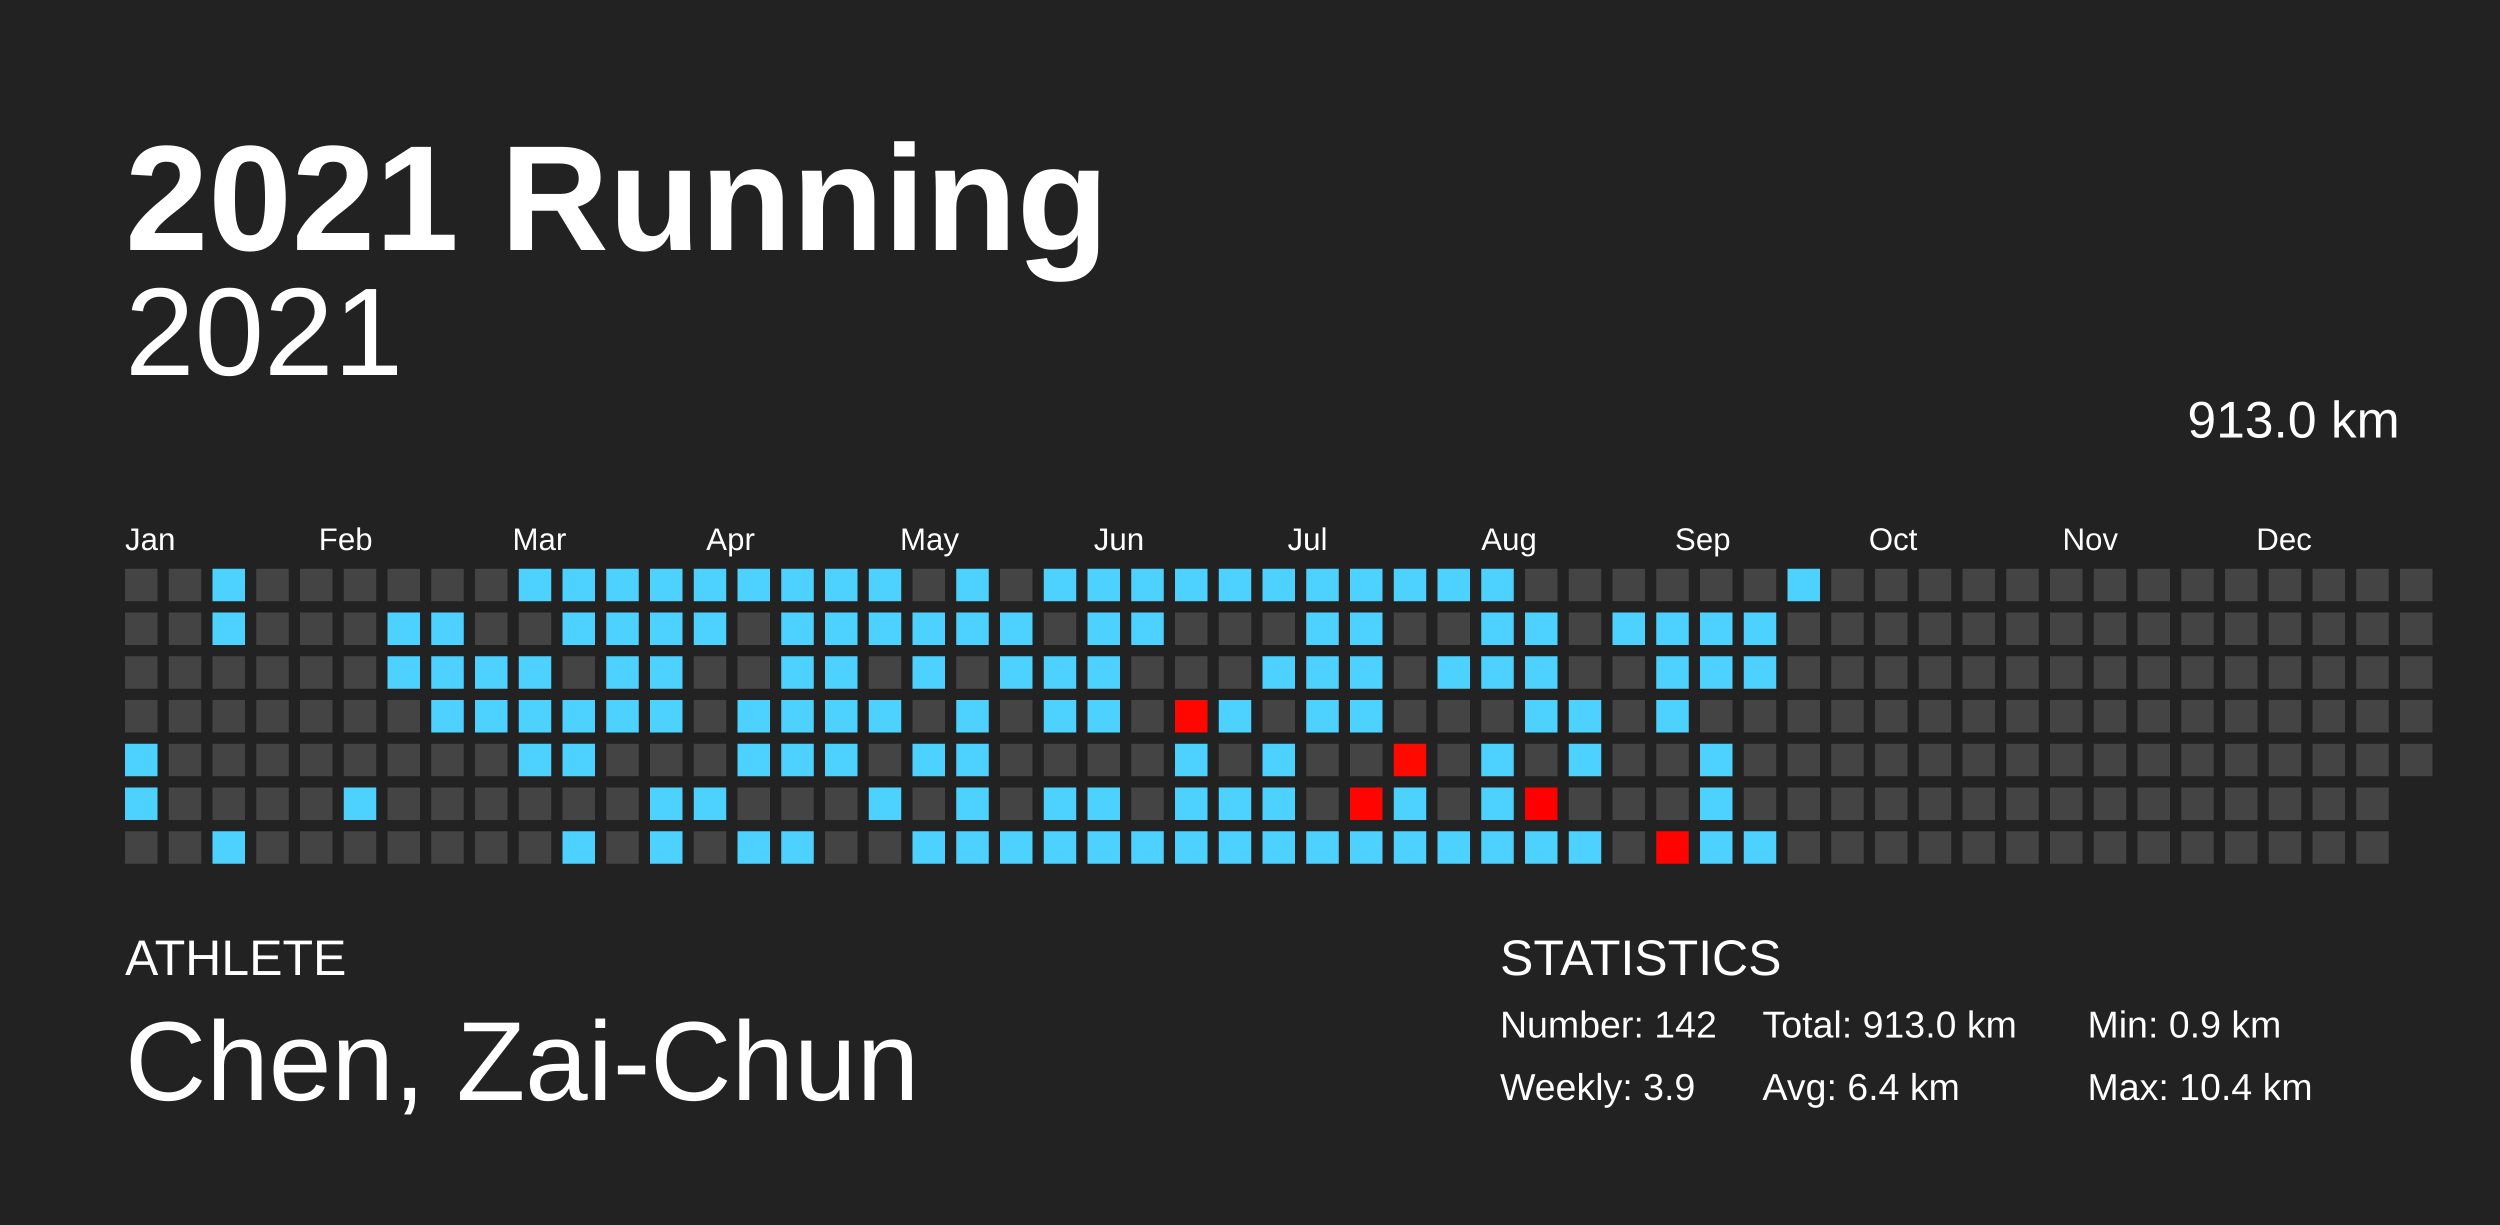
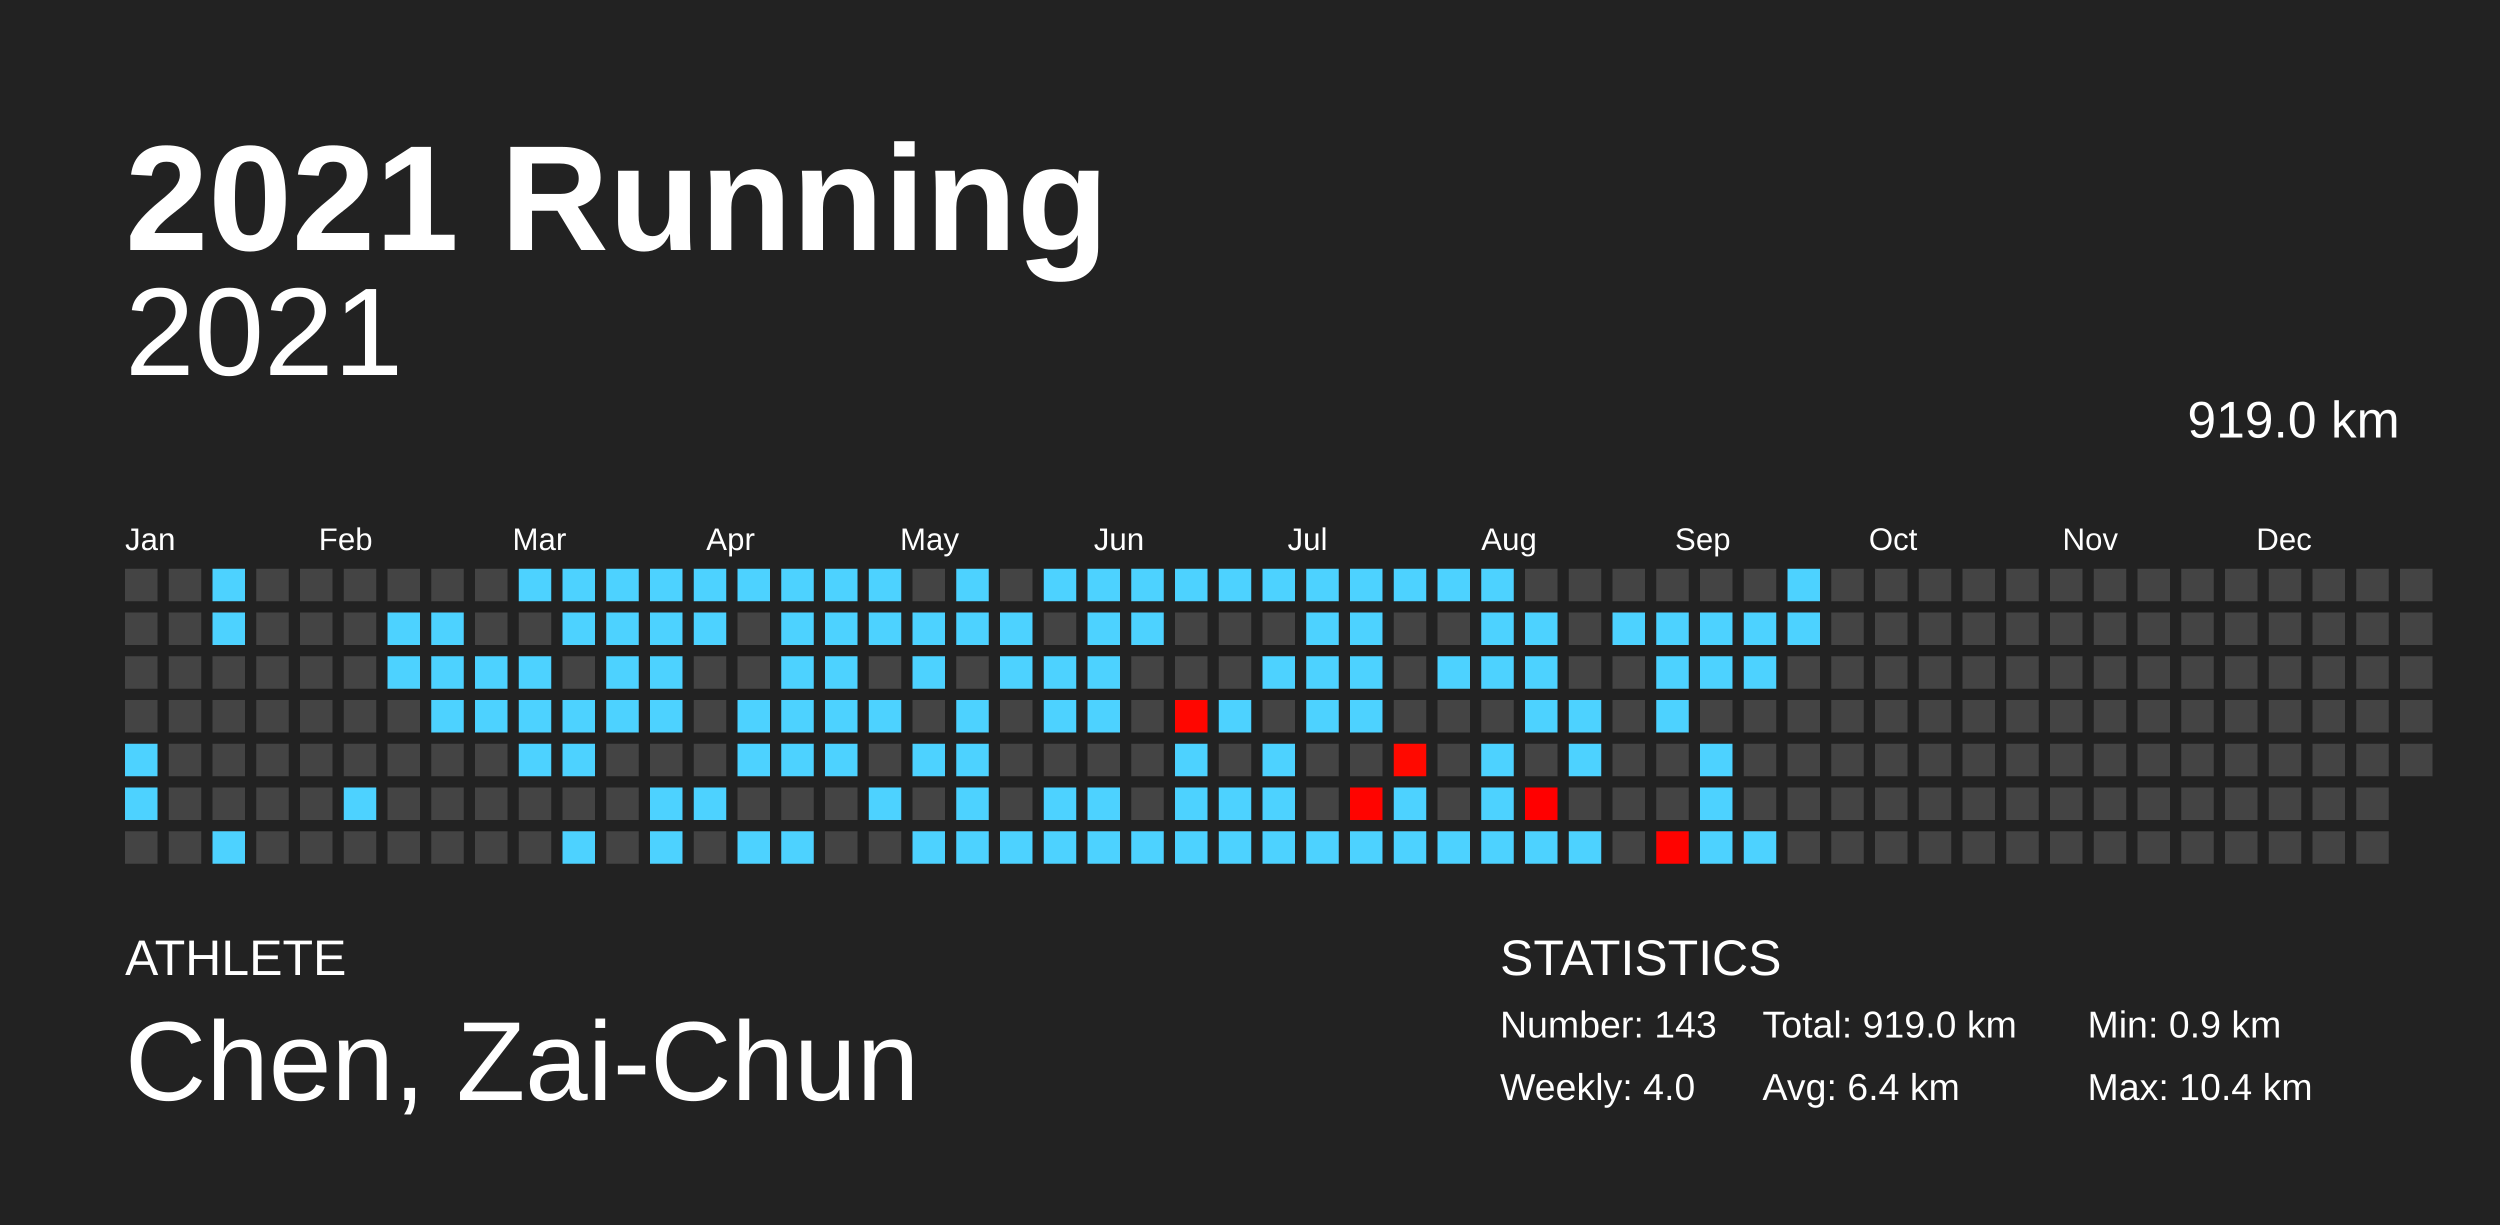
<svg xmlns="http://www.w3.org/2000/svg" baseProfile="full" height="98mm" version="1.1" viewBox="0,0,200,98" width="200mm">
  <defs />
  <rect fill="#222222" height="98" width="200" x="0" y="0" />
  <text fill="#FFFFFF" style="font-size:12px; font-family:Arial; font-weight:bold;" x="10" y="20">2021 Running</text>
  <text fill="#FFFFFF" style="font-size:4px; font-family:Arial" x="10" y="78">ATHLETE</text>
  <text fill="#FFFFFF" style="font-size:9px; font-family:Arial" x="10" y="88">Chen, Zai-Chun</text>
  <text fill="#FFFFFF" style="font-size:4px; font-family:Arial" x="120" y="78">STATISTICS</text>
-   <text fill="#FFFFFF" style="font-size:3px; font-family:Arial" x="120" y="83">Number: 142</text>
-   <text fill="#FFFFFF" style="font-size:3px; font-family:Arial" x="120" y="88">Weekly: 3.9</text>
-   <text fill="#FFFFFF" style="font-size:3px; font-family:Arial" x="141" y="83">Total: 913.0 km</text>
+   <text fill="#FFFFFF" style="font-size:3px; font-family:Arial" x="120" y="83">Number: 143</text>
+   <text fill="#FFFFFF" style="font-size:3px; font-family:Arial" x="120" y="88">Weekly: 4.0</text>
+   <text fill="#FFFFFF" style="font-size:3px; font-family:Arial" x="141" y="83">Total: 919.0 km</text>
  <text fill="#FFFFFF" style="font-size:3px; font-family:Arial" x="141" y="88">Avg: 6.4 km</text>
  <text fill="#FFFFFF" style="font-size:3px; font-family:Arial" x="167" y="83">Min: 0.9 km</text>
  <text fill="#FFFFFF" style="font-size:3px; font-family:Arial" x="167" y="88">Max: 10.4 km</text>
  <text alignment-baseline="hanging" fill="#FFFFFF" style="font-size:10.0px; font-family:Arial;" x="10" y="30">2021</text>
-   <text alignment-baseline="hanging" fill="#FFFFFF" style="font-size:4.125px; font-family:Arial;" x="175" y="35">913.0 km</text>
+   <text alignment-baseline="hanging" fill="#FFFFFF" style="font-size:4.125px; font-family:Arial;" x="175" y="35">919.0 km</text>
  <text fill="#FFFFFF" style="font-size:2.5px; font-family:Arial" x="10.0" y="44">Jan</text>
  <text fill="#FFFFFF" style="font-size:2.5px; font-family:Arial" x="25.5" y="44">Feb</text>
  <text fill="#FFFFFF" style="font-size:2.5px; font-family:Arial" x="41.0" y="44">Mar</text>
  <text fill="#FFFFFF" style="font-size:2.5px; font-family:Arial" x="56.5" y="44">Apr</text>
  <text fill="#FFFFFF" style="font-size:2.5px; font-family:Arial" x="72.0" y="44">May</text>
  <text fill="#FFFFFF" style="font-size:2.5px; font-family:Arial" x="87.5" y="44">Jun</text>
  <text fill="#FFFFFF" style="font-size:2.5px; font-family:Arial" x="103.0" y="44">Jul</text>
  <text fill="#FFFFFF" style="font-size:2.5px; font-family:Arial" x="118.5" y="44">Aug</text>
  <text fill="#FFFFFF" style="font-size:2.5px; font-family:Arial" x="134.0" y="44">Sep</text>
  <text fill="#FFFFFF" style="font-size:2.5px; font-family:Arial" x="149.5" y="44">Oct</text>
  <text fill="#FFFFFF" style="font-size:2.5px; font-family:Arial" x="165.0" y="44">Nov</text>
  <text fill="#FFFFFF" style="font-size:2.5px; font-family:Arial" x="180.5" y="44">Dec</text>
  <rect fill="#444444" height="2.6" width="2.6" x="10.0" y="45.5" />
  <rect fill="#444444" height="2.6" width="2.6" x="10.0" y="49.0" />
  <rect fill="#444444" height="2.6" width="2.6" x="10.0" y="52.5" />
  <rect fill="#444444" height="2.6" width="2.6" x="10.0" y="56.0" />
  <rect fill="#4dd2ff" height="2.6" width="2.6" x="10.0" y="59.5" />
  <rect fill="#4dd2ff" height="2.6" width="2.6" x="10.0" y="63.0" />
  <rect fill="#444444" height="2.6" width="2.6" x="10.0" y="66.5" />
  <rect fill="#444444" height="2.6" width="2.6" x="13.5" y="45.5" />
  <rect fill="#444444" height="2.6" width="2.6" x="13.5" y="49.0" />
  <rect fill="#444444" height="2.6" width="2.6" x="13.5" y="52.5" />
  <rect fill="#444444" height="2.6" width="2.6" x="13.5" y="56.0" />
  <rect fill="#444444" height="2.6" width="2.6" x="13.5" y="59.5" />
  <rect fill="#444444" height="2.6" width="2.6" x="13.5" y="63.0" />
  <rect fill="#444444" height="2.6" width="2.6" x="13.5" y="66.5" />
  <rect fill="#4dd2ff" height="2.6" width="2.6" x="17.0" y="45.5" />
  <rect fill="#4dd2ff" height="2.6" width="2.6" x="17.0" y="49.0" />
  <rect fill="#444444" height="2.6" width="2.6" x="17.0" y="52.5" />
  <rect fill="#444444" height="2.6" width="2.6" x="17.0" y="56.0" />
  <rect fill="#444444" height="2.6" width="2.6" x="17.0" y="59.5" />
  <rect fill="#444444" height="2.6" width="2.6" x="17.0" y="63.0" />
  <rect fill="#4dd2ff" height="2.6" width="2.6" x="17.0" y="66.5" />
  <rect fill="#444444" height="2.6" width="2.6" x="20.5" y="45.5" />
  <rect fill="#444444" height="2.6" width="2.6" x="20.5" y="49.0" />
  <rect fill="#444444" height="2.6" width="2.6" x="20.5" y="52.5" />
  <rect fill="#444444" height="2.6" width="2.6" x="20.5" y="56.0" />
  <rect fill="#444444" height="2.6" width="2.6" x="20.5" y="59.5" />
  <rect fill="#444444" height="2.6" width="2.6" x="20.5" y="63.0" />
  <rect fill="#444444" height="2.6" width="2.6" x="20.5" y="66.5" />
  <rect fill="#444444" height="2.6" width="2.6" x="24.0" y="45.5" />
  <rect fill="#444444" height="2.6" width="2.6" x="24.0" y="49.0" />
  <rect fill="#444444" height="2.6" width="2.6" x="24.0" y="52.5" />
  <rect fill="#444444" height="2.6" width="2.6" x="24.0" y="56.0" />
  <rect fill="#444444" height="2.6" width="2.6" x="24.0" y="59.5" />
  <rect fill="#444444" height="2.6" width="2.6" x="24.0" y="63.0" />
  <rect fill="#444444" height="2.6" width="2.6" x="24.0" y="66.5" />
  <rect fill="#444444" height="2.6" width="2.6" x="27.5" y="45.5" />
  <rect fill="#444444" height="2.6" width="2.6" x="27.5" y="49.0" />
  <rect fill="#444444" height="2.6" width="2.6" x="27.5" y="52.5" />
  <rect fill="#444444" height="2.6" width="2.6" x="27.5" y="56.0" />
  <rect fill="#444444" height="2.6" width="2.6" x="27.5" y="59.5" />
  <rect fill="#4dd2ff" height="2.6" width="2.6" x="27.5" y="63.0" />
  <rect fill="#444444" height="2.6" width="2.6" x="27.5" y="66.5" />
  <rect fill="#444444" height="2.6" width="2.6" x="31.0" y="45.5" />
  <rect fill="#4dd2ff" height="2.6" width="2.6" x="31.0" y="49.0" />
  <rect fill="#4dd2ff" height="2.6" width="2.6" x="31.0" y="52.5" />
  <rect fill="#444444" height="2.6" width="2.6" x="31.0" y="56.0" />
  <rect fill="#444444" height="2.6" width="2.6" x="31.0" y="59.5" />
  <rect fill="#444444" height="2.6" width="2.6" x="31.0" y="63.0" />
  <rect fill="#444444" height="2.6" width="2.6" x="31.0" y="66.5" />
  <rect fill="#444444" height="2.6" width="2.6" x="34.5" y="45.5" />
  <rect fill="#4dd2ff" height="2.6" width="2.6" x="34.5" y="49.0" />
  <rect fill="#4dd2ff" height="2.6" width="2.6" x="34.5" y="52.5" />
  <rect fill="#4dd2ff" height="2.6" width="2.6" x="34.5" y="56.0" />
  <rect fill="#444444" height="2.6" width="2.6" x="34.5" y="59.5" />
  <rect fill="#444444" height="2.6" width="2.6" x="34.5" y="63.0" />
  <rect fill="#444444" height="2.6" width="2.6" x="34.5" y="66.5" />
  <rect fill="#444444" height="2.6" width="2.6" x="38.0" y="45.5" />
  <rect fill="#444444" height="2.6" width="2.6" x="38.0" y="49.0" />
  <rect fill="#4dd2ff" height="2.6" width="2.6" x="38.0" y="52.5" />
  <rect fill="#4dd2ff" height="2.6" width="2.6" x="38.0" y="56.0" />
  <rect fill="#444444" height="2.6" width="2.6" x="38.0" y="59.5" />
  <rect fill="#444444" height="2.6" width="2.6" x="38.0" y="63.0" />
  <rect fill="#444444" height="2.6" width="2.6" x="38.0" y="66.5" />
  <rect fill="#4dd2ff" height="2.6" width="2.6" x="41.5" y="45.5" />
  <rect fill="#444444" height="2.6" width="2.6" x="41.5" y="49.0" />
  <rect fill="#4dd2ff" height="2.6" width="2.6" x="41.5" y="52.5" />
  <rect fill="#4dd2ff" height="2.6" width="2.6" x="41.5" y="56.0" />
  <rect fill="#4dd2ff" height="2.6" width="2.6" x="41.5" y="59.5" />
  <rect fill="#444444" height="2.6" width="2.6" x="41.5" y="63.0" />
  <rect fill="#444444" height="2.6" width="2.6" x="41.5" y="66.5" />
  <rect fill="#4dd2ff" height="2.6" width="2.6" x="45.0" y="45.5" />
  <rect fill="#4dd2ff" height="2.6" width="2.6" x="45.0" y="49.0" />
  <rect fill="#444444" height="2.6" width="2.6" x="45.0" y="52.5" />
  <rect fill="#4dd2ff" height="2.6" width="2.6" x="45.0" y="56.0" />
  <rect fill="#4dd2ff" height="2.6" width="2.6" x="45.0" y="59.5" />
  <rect fill="#444444" height="2.6" width="2.6" x="45.0" y="63.0" />
  <rect fill="#4dd2ff" height="2.6" width="2.6" x="45.0" y="66.5" />
  <rect fill="#4dd2ff" height="2.6" width="2.6" x="48.5" y="45.5" />
  <rect fill="#4dd2ff" height="2.6" width="2.6" x="48.5" y="49.0" />
  <rect fill="#4dd2ff" height="2.6" width="2.6" x="48.5" y="52.5" />
  <rect fill="#4dd2ff" height="2.6" width="2.6" x="48.5" y="56.0" />
  <rect fill="#444444" height="2.6" width="2.6" x="48.5" y="59.5" />
  <rect fill="#444444" height="2.6" width="2.6" x="48.5" y="63.0" />
  <rect fill="#444444" height="2.6" width="2.6" x="48.5" y="66.5" />
  <rect fill="#4dd2ff" height="2.6" width="2.6" x="52.0" y="45.5" />
  <rect fill="#4dd2ff" height="2.6" width="2.6" x="52.0" y="49.0" />
  <rect fill="#4dd2ff" height="2.6" width="2.6" x="52.0" y="52.5" />
  <rect fill="#4dd2ff" height="2.6" width="2.6" x="52.0" y="56.0" />
  <rect fill="#444444" height="2.6" width="2.6" x="52.0" y="59.5" />
  <rect fill="#4dd2ff" height="2.6" width="2.6" x="52.0" y="63.0" />
  <rect fill="#4dd2ff" height="2.6" width="2.6" x="52.0" y="66.5" />
  <rect fill="#4dd2ff" height="2.6" width="2.6" x="55.5" y="45.5" />
  <rect fill="#4dd2ff" height="2.6" width="2.6" x="55.5" y="49.0" />
  <rect fill="#444444" height="2.6" width="2.6" x="55.5" y="52.5" />
  <rect fill="#444444" height="2.6" width="2.6" x="55.5" y="56.0" />
  <rect fill="#444444" height="2.6" width="2.6" x="55.5" y="59.5" />
  <rect fill="#4dd2ff" height="2.6" width="2.6" x="55.5" y="63.0" />
  <rect fill="#444444" height="2.6" width="2.6" x="55.5" y="66.5" />
  <rect fill="#4dd2ff" height="2.6" width="2.6" x="59.0" y="45.5" />
  <rect fill="#444444" height="2.6" width="2.6" x="59.0" y="49.0" />
  <rect fill="#444444" height="2.6" width="2.6" x="59.0" y="52.5" />
  <rect fill="#4dd2ff" height="2.6" width="2.6" x="59.0" y="56.0" />
  <rect fill="#4dd2ff" height="2.6" width="2.6" x="59.0" y="59.5" />
  <rect fill="#444444" height="2.6" width="2.6" x="59.0" y="63.0" />
  <rect fill="#4dd2ff" height="2.6" width="2.6" x="59.0" y="66.5" />
  <rect fill="#4dd2ff" height="2.6" width="2.6" x="62.5" y="45.5" />
  <rect fill="#4dd2ff" height="2.6" width="2.6" x="62.5" y="49.0" />
  <rect fill="#4dd2ff" height="2.6" width="2.6" x="62.5" y="52.5" />
  <rect fill="#4dd2ff" height="2.6" width="2.6" x="62.5" y="56.0" />
  <rect fill="#4dd2ff" height="2.6" width="2.6" x="62.5" y="59.5" />
  <rect fill="#444444" height="2.6" width="2.6" x="62.5" y="63.0" />
  <rect fill="#4dd2ff" height="2.6" width="2.6" x="62.5" y="66.5" />
  <rect fill="#4dd2ff" height="2.6" width="2.6" x="66.0" y="45.5" />
  <rect fill="#4dd2ff" height="2.6" width="2.6" x="66.0" y="49.0" />
  <rect fill="#4dd2ff" height="2.6" width="2.6" x="66.0" y="52.5" />
  <rect fill="#4dd2ff" height="2.6" width="2.6" x="66.0" y="56.0" />
  <rect fill="#4dd2ff" height="2.6" width="2.6" x="66.0" y="59.5" />
  <rect fill="#444444" height="2.6" width="2.6" x="66.0" y="63.0" />
  <rect fill="#444444" height="2.6" width="2.6" x="66.0" y="66.5" />
  <rect fill="#4dd2ff" height="2.6" width="2.6" x="69.5" y="45.5" />
  <rect fill="#4dd2ff" height="2.6" width="2.6" x="69.5" y="49.0" />
  <rect fill="#444444" height="2.6" width="2.6" x="69.5" y="52.5" />
  <rect fill="#4dd2ff" height="2.6" width="2.6" x="69.5" y="56.0" />
  <rect fill="#444444" height="2.6" width="2.6" x="69.5" y="59.5" />
  <rect fill="#4dd2ff" height="2.6" width="2.6" x="69.5" y="63.0" />
  <rect fill="#444444" height="2.6" width="2.6" x="69.5" y="66.5" />
  <rect fill="#444444" height="2.6" width="2.6" x="73.0" y="45.5" />
  <rect fill="#4dd2ff" height="2.6" width="2.6" x="73.0" y="49.0" />
  <rect fill="#4dd2ff" height="2.6" width="2.6" x="73.0" y="52.5" />
  <rect fill="#444444" height="2.6" width="2.6" x="73.0" y="56.0" />
  <rect fill="#4dd2ff" height="2.6" width="2.6" x="73.0" y="59.5" />
  <rect fill="#444444" height="2.6" width="2.6" x="73.0" y="63.0" />
  <rect fill="#4dd2ff" height="2.6" width="2.6" x="73.0" y="66.5" />
  <rect fill="#4dd2ff" height="2.6" width="2.6" x="76.5" y="45.5" />
  <rect fill="#4dd2ff" height="2.6" width="2.6" x="76.5" y="49.0" />
  <rect fill="#444444" height="2.6" width="2.6" x="76.5" y="52.5" />
  <rect fill="#4dd2ff" height="2.6" width="2.6" x="76.5" y="56.0" />
  <rect fill="#4dd2ff" height="2.6" width="2.6" x="76.5" y="59.5" />
  <rect fill="#4dd2ff" height="2.6" width="2.6" x="76.5" y="63.0" />
  <rect fill="#4dd2ff" height="2.6" width="2.6" x="76.5" y="66.5" />
  <rect fill="#444444" height="2.6" width="2.6" x="80.0" y="45.5" />
  <rect fill="#4dd2ff" height="2.6" width="2.6" x="80.0" y="49.0" />
  <rect fill="#4dd2ff" height="2.6" width="2.6" x="80.0" y="52.5" />
  <rect fill="#444444" height="2.6" width="2.6" x="80.0" y="56.0" />
  <rect fill="#444444" height="2.6" width="2.6" x="80.0" y="59.5" />
  <rect fill="#444444" height="2.6" width="2.6" x="80.0" y="63.0" />
  <rect fill="#4dd2ff" height="2.6" width="2.6" x="80.0" y="66.5" />
  <rect fill="#4dd2ff" height="2.6" width="2.6" x="83.5" y="45.5" />
  <rect fill="#444444" height="2.6" width="2.6" x="83.5" y="49.0" />
  <rect fill="#4dd2ff" height="2.6" width="2.6" x="83.5" y="52.5" />
  <rect fill="#4dd2ff" height="2.6" width="2.6" x="83.5" y="56.0" />
  <rect fill="#444444" height="2.6" width="2.6" x="83.5" y="59.5" />
  <rect fill="#4dd2ff" height="2.6" width="2.6" x="83.5" y="63.0" />
  <rect fill="#4dd2ff" height="2.6" width="2.6" x="83.5" y="66.5" />
  <rect fill="#4dd2ff" height="2.6" width="2.6" x="87.0" y="45.5" />
  <rect fill="#4dd2ff" height="2.6" width="2.6" x="87.0" y="49.0" />
  <rect fill="#4dd2ff" height="2.6" width="2.6" x="87.0" y="52.5" />
  <rect fill="#4dd2ff" height="2.6" width="2.6" x="87.0" y="56.0" />
  <rect fill="#444444" height="2.6" width="2.6" x="87.0" y="59.5" />
  <rect fill="#4dd2ff" height="2.6" width="2.6" x="87.0" y="63.0" />
  <rect fill="#4dd2ff" height="2.6" width="2.6" x="87.0" y="66.5" />
  <rect fill="#4dd2ff" height="2.6" width="2.6" x="90.5" y="45.5" />
  <rect fill="#4dd2ff" height="2.6" width="2.6" x="90.5" y="49.0" />
  <rect fill="#444444" height="2.6" width="2.6" x="90.5" y="52.5" />
  <rect fill="#444444" height="2.6" width="2.6" x="90.5" y="56.0" />
  <rect fill="#444444" height="2.6" width="2.6" x="90.5" y="59.5" />
  <rect fill="#444444" height="2.6" width="2.6" x="90.5" y="63.0" />
  <rect fill="#4dd2ff" height="2.6" width="2.6" x="90.5" y="66.5" />
  <rect fill="#4dd2ff" height="2.6" width="2.6" x="94.0" y="45.5" />
  <rect fill="#444444" height="2.6" width="2.6" x="94.0" y="49.0" />
  <rect fill="#444444" height="2.6" width="2.6" x="94.0" y="52.5" />
  <rect fill="#ff0600" height="2.6" width="2.6" x="94.0" y="56.0" />
  <rect fill="#4dd2ff" height="2.6" width="2.6" x="94.0" y="59.5" />
  <rect fill="#4dd2ff" height="2.6" width="2.6" x="94.0" y="63.0" />
  <rect fill="#4dd2ff" height="2.6" width="2.6" x="94.0" y="66.5" />
  <rect fill="#4dd2ff" height="2.6" width="2.6" x="97.5" y="45.5" />
  <rect fill="#444444" height="2.6" width="2.6" x="97.5" y="49.0" />
  <rect fill="#444444" height="2.6" width="2.6" x="97.5" y="52.5" />
  <rect fill="#4dd2ff" height="2.6" width="2.6" x="97.5" y="56.0" />
  <rect fill="#444444" height="2.6" width="2.6" x="97.5" y="59.5" />
  <rect fill="#4dd2ff" height="2.6" width="2.6" x="97.5" y="63.0" />
  <rect fill="#4dd2ff" height="2.6" width="2.6" x="97.5" y="66.5" />
  <rect fill="#4dd2ff" height="2.6" width="2.6" x="101.0" y="45.5" />
  <rect fill="#444444" height="2.6" width="2.6" x="101.0" y="49.0" />
  <rect fill="#4dd2ff" height="2.6" width="2.6" x="101.0" y="52.5" />
  <rect fill="#444444" height="2.6" width="2.6" x="101.0" y="56.0" />
  <rect fill="#4dd2ff" height="2.6" width="2.6" x="101.0" y="59.5" />
  <rect fill="#4dd2ff" height="2.6" width="2.6" x="101.0" y="63.0" />
  <rect fill="#4dd2ff" height="2.6" width="2.6" x="101.0" y="66.5" />
  <rect fill="#4dd2ff" height="2.6" width="2.6" x="104.5" y="45.5" />
  <rect fill="#4dd2ff" height="2.6" width="2.6" x="104.5" y="49.0" />
  <rect fill="#4dd2ff" height="2.6" width="2.6" x="104.5" y="52.5" />
  <rect fill="#4dd2ff" height="2.6" width="2.6" x="104.5" y="56.0" />
  <rect fill="#444444" height="2.6" width="2.6" x="104.5" y="59.5" />
  <rect fill="#444444" height="2.6" width="2.6" x="104.5" y="63.0" />
  <rect fill="#4dd2ff" height="2.6" width="2.6" x="104.5" y="66.5" />
  <rect fill="#4dd2ff" height="2.6" width="2.6" x="108.0" y="45.5" />
  <rect fill="#4dd2ff" height="2.6" width="2.6" x="108.0" y="49.0" />
  <rect fill="#4dd2ff" height="2.6" width="2.6" x="108.0" y="52.5" />
  <rect fill="#4dd2ff" height="2.6" width="2.6" x="108.0" y="56.0" />
  <rect fill="#444444" height="2.6" width="2.6" x="108.0" y="59.5" />
  <rect fill="#ff0400" height="2.6" width="2.6" x="108.0" y="63.0" />
  <rect fill="#4dd2ff" height="2.6" width="2.6" x="108.0" y="66.5" />
  <rect fill="#4dd2ff" height="2.6" width="2.6" x="111.5" y="45.5" />
  <rect fill="#444444" height="2.6" width="2.6" x="111.5" y="49.0" />
  <rect fill="#444444" height="2.6" width="2.6" x="111.5" y="52.5" />
  <rect fill="#444444" height="2.6" width="2.6" x="111.5" y="56.0" />
  <rect fill="#ff0900" height="2.6" width="2.6" x="111.5" y="59.5" />
  <rect fill="#4dd2ff" height="2.6" width="2.6" x="111.5" y="63.0" />
  <rect fill="#4dd2ff" height="2.6" width="2.6" x="111.5" y="66.5" />
  <rect fill="#4dd2ff" height="2.6" width="2.6" x="115.0" y="45.5" />
  <rect fill="#444444" height="2.6" width="2.6" x="115.0" y="49.0" />
  <rect fill="#4dd2ff" height="2.6" width="2.6" x="115.0" y="52.5" />
  <rect fill="#444444" height="2.6" width="2.6" x="115.0" y="56.0" />
  <rect fill="#444444" height="2.6" width="2.6" x="115.0" y="59.5" />
  <rect fill="#444444" height="2.6" width="2.6" x="115.0" y="63.0" />
  <rect fill="#4dd2ff" height="2.6" width="2.6" x="115.0" y="66.5" />
  <rect fill="#4dd2ff" height="2.6" width="2.6" x="118.5" y="45.5" />
  <rect fill="#4dd2ff" height="2.6" width="2.6" x="118.5" y="49.0" />
  <rect fill="#4dd2ff" height="2.6" width="2.6" x="118.5" y="52.5" />
  <rect fill="#444444" height="2.6" width="2.6" x="118.5" y="56.0" />
  <rect fill="#4dd2ff" height="2.6" width="2.6" x="118.5" y="59.5" />
  <rect fill="#4dd2ff" height="2.6" width="2.6" x="118.5" y="63.0" />
  <rect fill="#4dd2ff" height="2.6" width="2.6" x="118.5" y="66.5" />
  <rect fill="#444444" height="2.6" width="2.6" x="122.0" y="45.5" />
  <rect fill="#4dd2ff" height="2.6" width="2.6" x="122.0" y="49.0" />
  <rect fill="#4dd2ff" height="2.6" width="2.6" x="122.0" y="52.5" />
  <rect fill="#4dd2ff" height="2.6" width="2.6" x="122.0" y="56.0" />
  <rect fill="#444444" height="2.6" width="2.6" x="122.0" y="59.5" />
  <rect fill="#ff0000" height="2.6" width="2.6" x="122.0" y="63.0" />
  <rect fill="#4dd2ff" height="2.6" width="2.6" x="122.0" y="66.5" />
  <rect fill="#444444" height="2.6" width="2.6" x="125.5" y="45.5" />
  <rect fill="#444444" height="2.6" width="2.6" x="125.5" y="49.0" />
  <rect fill="#444444" height="2.6" width="2.6" x="125.5" y="52.5" />
  <rect fill="#4dd2ff" height="2.6" width="2.6" x="125.5" y="56.0" />
  <rect fill="#4dd2ff" height="2.6" width="2.6" x="125.5" y="59.5" />
  <rect fill="#444444" height="2.6" width="2.6" x="125.5" y="63.0" />
  <rect fill="#4dd2ff" height="2.6" width="2.6" x="125.5" y="66.5" />
  <rect fill="#444444" height="2.6" width="2.6" x="129.0" y="45.5" />
  <rect fill="#4dd2ff" height="2.6" width="2.6" x="129.0" y="49.0" />
  <rect fill="#444444" height="2.6" width="2.6" x="129.0" y="52.5" />
  <rect fill="#444444" height="2.6" width="2.6" x="129.0" y="56.0" />
  <rect fill="#444444" height="2.6" width="2.6" x="129.0" y="59.5" />
  <rect fill="#444444" height="2.6" width="2.6" x="129.0" y="63.0" />
  <rect fill="#444444" height="2.6" width="2.6" x="129.0" y="66.5" />
  <rect fill="#444444" height="2.6" width="2.6" x="132.5" y="45.5" />
  <rect fill="#4dd2ff" height="2.6" width="2.6" x="132.5" y="49.0" />
  <rect fill="#4dd2ff" height="2.6" width="2.6" x="132.5" y="52.5" />
  <rect fill="#4dd2ff" height="2.6" width="2.6" x="132.5" y="56.0" />
  <rect fill="#444444" height="2.6" width="2.6" x="132.5" y="59.5" />
  <rect fill="#444444" height="2.6" width="2.6" x="132.5" y="63.0" />
  <rect fill="#ff0300" height="2.6" width="2.6" x="132.5" y="66.5" />
  <rect fill="#444444" height="2.6" width="2.6" x="136.0" y="45.5" />
  <rect fill="#4dd2ff" height="2.6" width="2.6" x="136.0" y="49.0" />
  <rect fill="#4dd2ff" height="2.6" width="2.6" x="136.0" y="52.5" />
  <rect fill="#444444" height="2.6" width="2.6" x="136.0" y="56.0" />
  <rect fill="#4dd2ff" height="2.6" width="2.6" x="136.0" y="59.5" />
  <rect fill="#4dd2ff" height="2.6" width="2.6" x="136.0" y="63.0" />
  <rect fill="#4dd2ff" height="2.6" width="2.6" x="136.0" y="66.5" />
  <rect fill="#444444" height="2.6" width="2.6" x="139.5" y="45.5" />
  <rect fill="#4dd2ff" height="2.6" width="2.6" x="139.5" y="49.0" />
  <rect fill="#4dd2ff" height="2.6" width="2.6" x="139.5" y="52.5" />
  <rect fill="#444444" height="2.6" width="2.6" x="139.5" y="56.0" />
  <rect fill="#444444" height="2.6" width="2.6" x="139.5" y="59.5" />
  <rect fill="#444444" height="2.6" width="2.6" x="139.5" y="63.0" />
  <rect fill="#4dd2ff" height="2.6" width="2.6" x="139.5" y="66.5" />
  <rect fill="#4dd2ff" height="2.6" width="2.6" x="143.0" y="45.5" />
-   <rect fill="#444444" height="2.6" width="2.6" x="143.0" y="49.0" />
+   <rect fill="#4dd2ff" height="2.6" width="2.6" x="143.0" y="49.0" />
  <rect fill="#444444" height="2.6" width="2.6" x="143.0" y="52.5" />
  <rect fill="#444444" height="2.6" width="2.6" x="143.0" y="56.0" />
  <rect fill="#444444" height="2.6" width="2.6" x="143.0" y="59.5" />
  <rect fill="#444444" height="2.6" width="2.6" x="143.0" y="63.0" />
  <rect fill="#444444" height="2.6" width="2.6" x="143.0" y="66.5" />
  <rect fill="#444444" height="2.6" width="2.6" x="146.5" y="45.5" />
  <rect fill="#444444" height="2.6" width="2.6" x="146.5" y="49.0" />
  <rect fill="#444444" height="2.6" width="2.6" x="146.5" y="52.5" />
  <rect fill="#444444" height="2.6" width="2.6" x="146.5" y="56.0" />
  <rect fill="#444444" height="2.6" width="2.6" x="146.5" y="59.5" />
  <rect fill="#444444" height="2.6" width="2.6" x="146.5" y="63.0" />
  <rect fill="#444444" height="2.6" width="2.6" x="146.5" y="66.5" />
  <rect fill="#444444" height="2.6" width="2.6" x="150.0" y="45.5" />
  <rect fill="#444444" height="2.6" width="2.6" x="150.0" y="49.0" />
  <rect fill="#444444" height="2.6" width="2.6" x="150.0" y="52.5" />
  <rect fill="#444444" height="2.6" width="2.6" x="150.0" y="56.0" />
  <rect fill="#444444" height="2.6" width="2.6" x="150.0" y="59.5" />
  <rect fill="#444444" height="2.6" width="2.6" x="150.0" y="63.0" />
  <rect fill="#444444" height="2.6" width="2.6" x="150.0" y="66.5" />
  <rect fill="#444444" height="2.6" width="2.6" x="153.5" y="45.5" />
  <rect fill="#444444" height="2.6" width="2.6" x="153.5" y="49.0" />
  <rect fill="#444444" height="2.6" width="2.6" x="153.5" y="52.5" />
  <rect fill="#444444" height="2.6" width="2.6" x="153.5" y="56.0" />
  <rect fill="#444444" height="2.6" width="2.6" x="153.5" y="59.5" />
  <rect fill="#444444" height="2.6" width="2.6" x="153.5" y="63.0" />
  <rect fill="#444444" height="2.6" width="2.6" x="153.5" y="66.5" />
  <rect fill="#444444" height="2.6" width="2.6" x="157.0" y="45.5" />
  <rect fill="#444444" height="2.6" width="2.6" x="157.0" y="49.0" />
  <rect fill="#444444" height="2.6" width="2.6" x="157.0" y="52.5" />
  <rect fill="#444444" height="2.6" width="2.6" x="157.0" y="56.0" />
  <rect fill="#444444" height="2.6" width="2.6" x="157.0" y="59.5" />
  <rect fill="#444444" height="2.6" width="2.6" x="157.0" y="63.0" />
  <rect fill="#444444" height="2.6" width="2.6" x="157.0" y="66.5" />
  <rect fill="#444444" height="2.6" width="2.6" x="160.5" y="45.5" />
  <rect fill="#444444" height="2.6" width="2.6" x="160.5" y="49.0" />
  <rect fill="#444444" height="2.6" width="2.6" x="160.5" y="52.5" />
  <rect fill="#444444" height="2.6" width="2.6" x="160.5" y="56.0" />
  <rect fill="#444444" height="2.6" width="2.6" x="160.5" y="59.5" />
  <rect fill="#444444" height="2.6" width="2.6" x="160.5" y="63.0" />
  <rect fill="#444444" height="2.6" width="2.6" x="160.5" y="66.5" />
  <rect fill="#444444" height="2.6" width="2.6" x="164.0" y="45.5" />
  <rect fill="#444444" height="2.6" width="2.6" x="164.0" y="49.0" />
  <rect fill="#444444" height="2.6" width="2.6" x="164.0" y="52.5" />
  <rect fill="#444444" height="2.6" width="2.6" x="164.0" y="56.0" />
  <rect fill="#444444" height="2.6" width="2.6" x="164.0" y="59.5" />
  <rect fill="#444444" height="2.6" width="2.6" x="164.0" y="63.0" />
  <rect fill="#444444" height="2.6" width="2.6" x="164.0" y="66.5" />
  <rect fill="#444444" height="2.6" width="2.6" x="167.5" y="45.5" />
  <rect fill="#444444" height="2.6" width="2.6" x="167.5" y="49.0" />
  <rect fill="#444444" height="2.6" width="2.6" x="167.5" y="52.5" />
  <rect fill="#444444" height="2.6" width="2.6" x="167.5" y="56.0" />
  <rect fill="#444444" height="2.6" width="2.6" x="167.5" y="59.5" />
  <rect fill="#444444" height="2.6" width="2.6" x="167.5" y="63.0" />
  <rect fill="#444444" height="2.6" width="2.6" x="167.5" y="66.5" />
  <rect fill="#444444" height="2.6" width="2.6" x="171.0" y="45.5" />
  <rect fill="#444444" height="2.6" width="2.6" x="171.0" y="49.0" />
  <rect fill="#444444" height="2.6" width="2.6" x="171.0" y="52.5" />
  <rect fill="#444444" height="2.6" width="2.6" x="171.0" y="56.0" />
  <rect fill="#444444" height="2.6" width="2.6" x="171.0" y="59.5" />
  <rect fill="#444444" height="2.6" width="2.6" x="171.0" y="63.0" />
  <rect fill="#444444" height="2.6" width="2.6" x="171.0" y="66.5" />
  <rect fill="#444444" height="2.6" width="2.6" x="174.5" y="45.5" />
  <rect fill="#444444" height="2.6" width="2.6" x="174.5" y="49.0" />
  <rect fill="#444444" height="2.6" width="2.6" x="174.5" y="52.5" />
  <rect fill="#444444" height="2.6" width="2.6" x="174.5" y="56.0" />
  <rect fill="#444444" height="2.6" width="2.6" x="174.5" y="59.5" />
  <rect fill="#444444" height="2.6" width="2.6" x="174.5" y="63.0" />
  <rect fill="#444444" height="2.6" width="2.6" x="174.5" y="66.5" />
  <rect fill="#444444" height="2.6" width="2.6" x="178.0" y="45.5" />
  <rect fill="#444444" height="2.6" width="2.6" x="178.0" y="49.0" />
  <rect fill="#444444" height="2.6" width="2.6" x="178.0" y="52.5" />
  <rect fill="#444444" height="2.6" width="2.6" x="178.0" y="56.0" />
  <rect fill="#444444" height="2.6" width="2.6" x="178.0" y="59.5" />
  <rect fill="#444444" height="2.6" width="2.6" x="178.0" y="63.0" />
  <rect fill="#444444" height="2.6" width="2.6" x="178.0" y="66.5" />
  <rect fill="#444444" height="2.6" width="2.6" x="181.5" y="45.5" />
  <rect fill="#444444" height="2.6" width="2.6" x="181.5" y="49.0" />
  <rect fill="#444444" height="2.6" width="2.6" x="181.5" y="52.5" />
  <rect fill="#444444" height="2.6" width="2.6" x="181.5" y="56.0" />
  <rect fill="#444444" height="2.6" width="2.6" x="181.5" y="59.5" />
  <rect fill="#444444" height="2.6" width="2.6" x="181.5" y="63.0" />
  <rect fill="#444444" height="2.6" width="2.6" x="181.5" y="66.5" />
  <rect fill="#444444" height="2.6" width="2.6" x="185.0" y="45.5" />
  <rect fill="#444444" height="2.6" width="2.6" x="185.0" y="49.0" />
  <rect fill="#444444" height="2.6" width="2.6" x="185.0" y="52.5" />
  <rect fill="#444444" height="2.6" width="2.6" x="185.0" y="56.0" />
  <rect fill="#444444" height="2.6" width="2.6" x="185.0" y="59.5" />
  <rect fill="#444444" height="2.6" width="2.6" x="185.0" y="63.0" />
  <rect fill="#444444" height="2.6" width="2.6" x="185.0" y="66.5" />
  <rect fill="#444444" height="2.6" width="2.6" x="188.5" y="45.5" />
  <rect fill="#444444" height="2.6" width="2.6" x="188.5" y="49.0" />
  <rect fill="#444444" height="2.6" width="2.6" x="188.5" y="52.5" />
  <rect fill="#444444" height="2.6" width="2.6" x="188.5" y="56.0" />
  <rect fill="#444444" height="2.6" width="2.6" x="188.5" y="59.5" />
  <rect fill="#444444" height="2.6" width="2.6" x="188.5" y="63.0" />
  <rect fill="#444444" height="2.6" width="2.6" x="188.5" y="66.5" />
  <rect fill="#444444" height="2.6" width="2.6" x="192.0" y="45.5" />
  <rect fill="#444444" height="2.6" width="2.6" x="192.0" y="49.0" />
  <rect fill="#444444" height="2.6" width="2.6" x="192.0" y="52.5" />
  <rect fill="#444444" height="2.6" width="2.6" x="192.0" y="56.0" />
  <rect fill="#444444" height="2.6" width="2.6" x="192.0" y="59.5" />
</svg>
